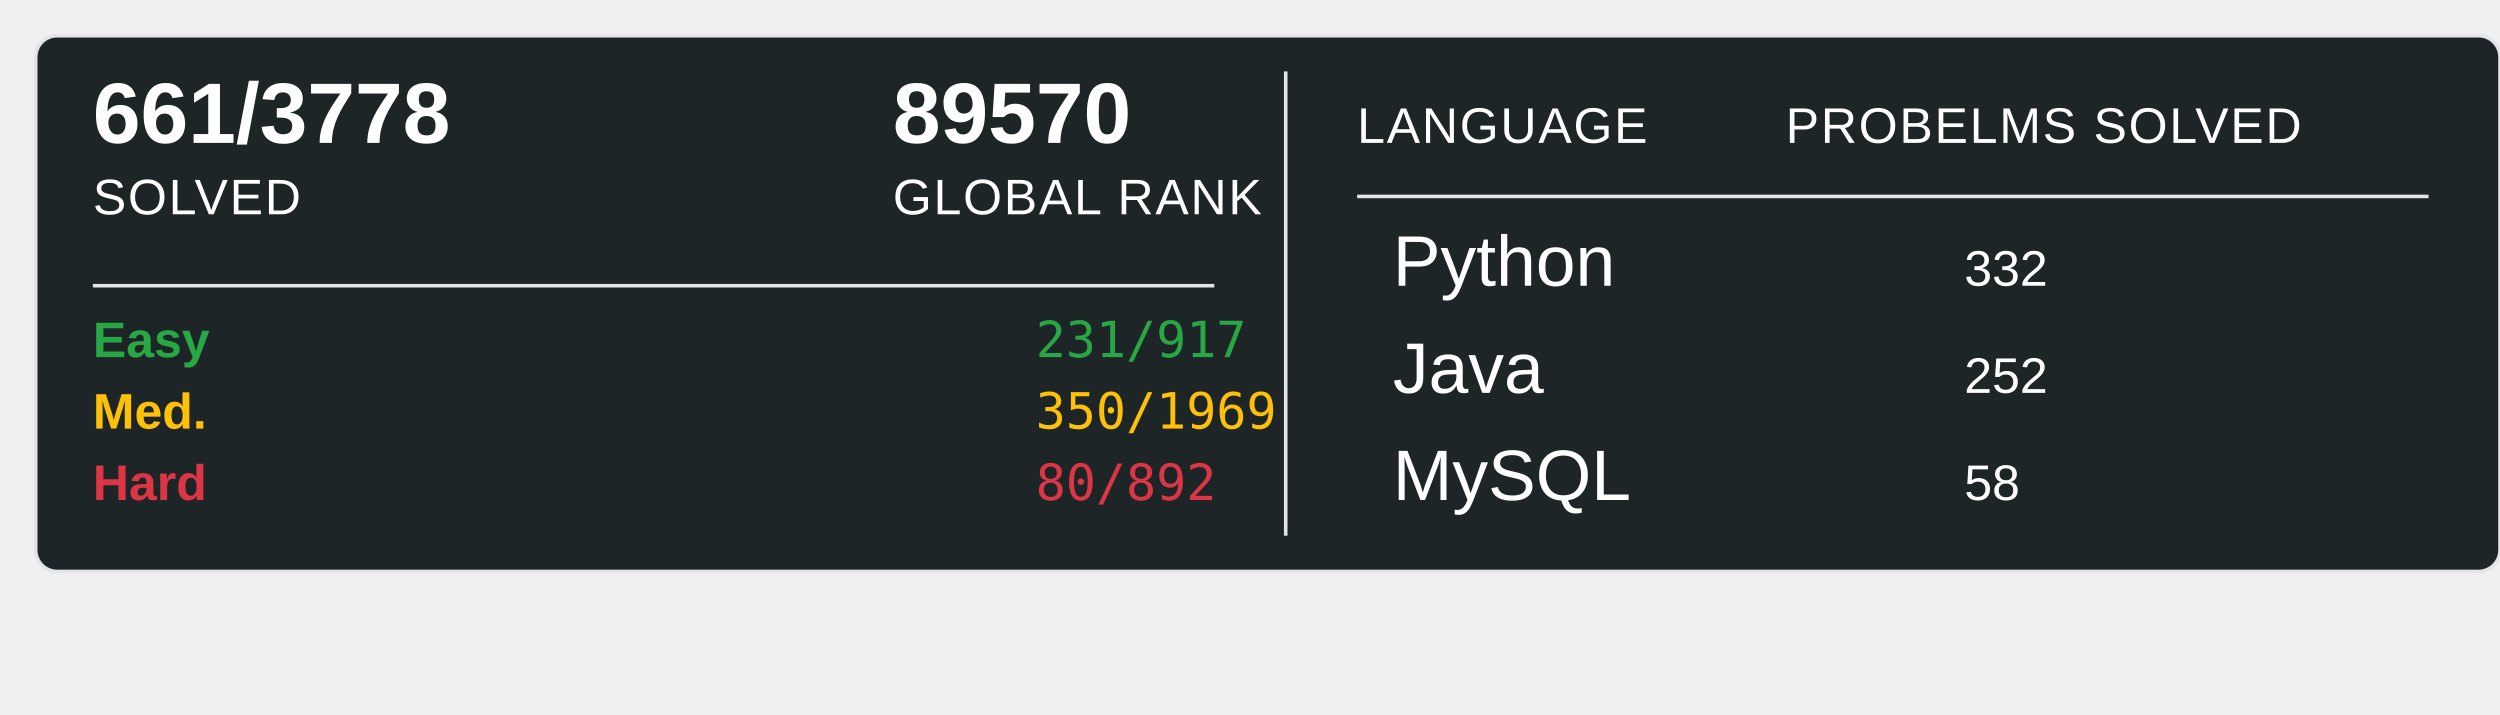
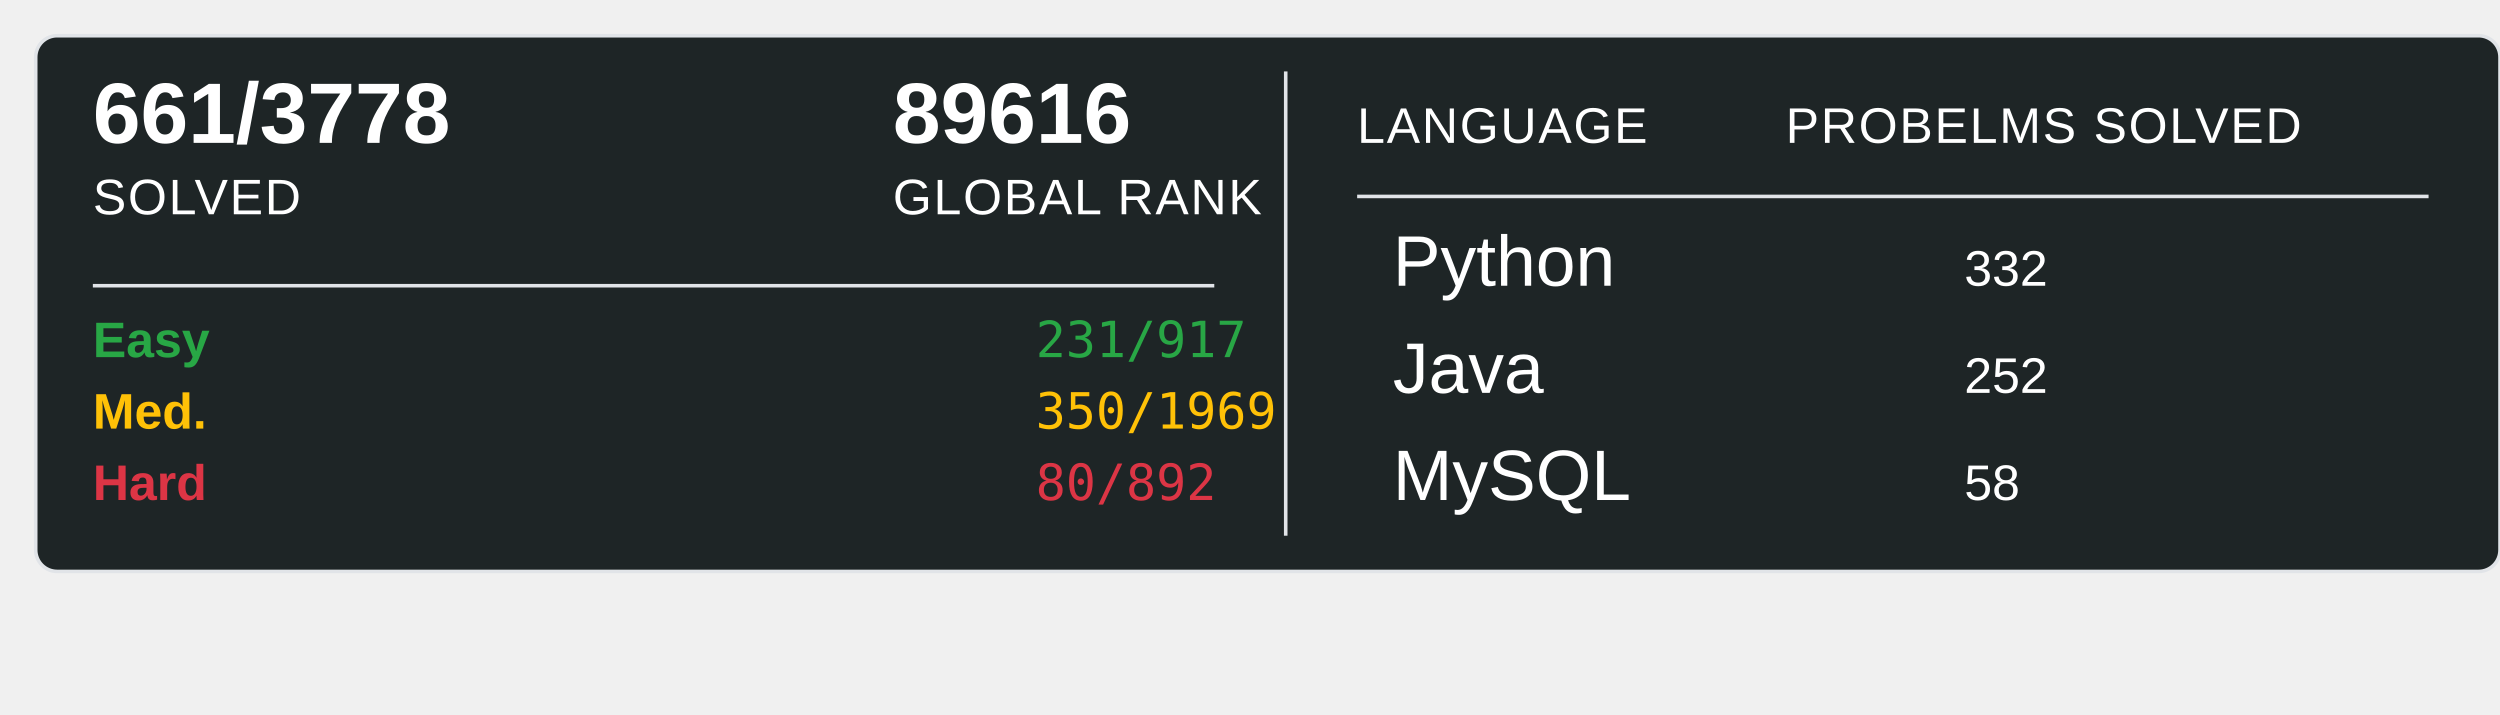
<svg xmlns="http://www.w3.org/2000/svg" width="700" height="200">
  <rect x="10" y="10" width="690" height="150" rx="6" ry="6" fill="#1E2526" stroke="#e1e4e8" stroke-width="1" />
  <text x="26" y="40" font-family="Arial, sans-serif" font-size="24" font-weight="600" fill="#ffffff">661/3778</text>
  <text x="26" y="60" font-family="Arial, sans-serif" font-size="14" fill="#ffffff" text-transform="uppercase" letter-spacing="0.5">SOLVED</text>
-   <text x="250" y="40" font-family="Arial, sans-serif" font-size="24" font-weight="600" fill="#ffffff">89570</text>
+   <text x="250" y="40" font-family="Arial, sans-serif" font-size="24" font-weight="600" fill="#ffffff">89616</text>
  <text x="250" y="60" font-family="Arial, sans-serif" font-size="14" fill="#ffffff" text-transform="uppercase" letter-spacing="0.5">GLOBAL RANK</text>
  <line x1="26" y1="80" x2="340" y2="80" stroke="#e1e4e8" stroke-width="1" />
  <text x="26" y="100" font-family="Arial, sans-serif" font-size="14" font-weight="600" fill="#28a745">Easy</text>
  <text x="290" y="100" font-family="monospace" font-size="14" fill="#28a745">231/917</text>
  <text x="26" y="120" font-family="Arial, sans-serif" font-size="14" font-weight="600" fill="#ffc107">Med.</text>
  <text x="290" y="120" font-family="monospace" font-size="14" fill="#ffc107">350/1969</text>
  <text x="26" y="140" font-family="Arial, sans-serif" font-size="14" font-weight="600" fill="#dc3545">Hard</text>
  <text x="290" y="140" font-family="monospace" font-size="14" fill="#dc3545">80/892</text>
  <line x1="360" y1="20" x2="360" y2="150" stroke="#e1e4e8" stroke-width="1" />
  <text x="380" y="40" font-family="Arial, sans-serif" font-size="14" fill="#ffffff" text-transform="uppercase" letter-spacing="0.5">LANGUAGE</text>
  <line x1="380" y1="55" x2="680" y2="55" stroke="#e1e4e8" stroke-width="1" />
  <text x="500" y="40" font-family="Arial, sans-serif" font-size="14" fill="#ffffff" text-transform="uppercase" letter-spacing="0.5">PROBELMS SOLVED</text>
  <text x="390" y="80" font-family="Arial, sans-serif" font-size="20" fill="#ffffff">Python</text>
  <text x="550" y="80" font-family="Arial, sans-serif" font-size="14" fill="#ffffff">332</text>
  <text x="390" y="110" font-family="Arial, sans-serif" font-size="20" fill="#ffffff">Java</text>
  <text x="550" y="110" font-family="Arial, sans-serif" font-size="14" fill="#ffffff">252</text>
  <text x="390" y="140" font-family="Arial, sans-serif" font-size="20" fill="#ffffff">MySQL</text>
  <text x="550" y="140" font-family="Arial, sans-serif" font-size="14" fill="#ffffff">58</text>
</svg>
